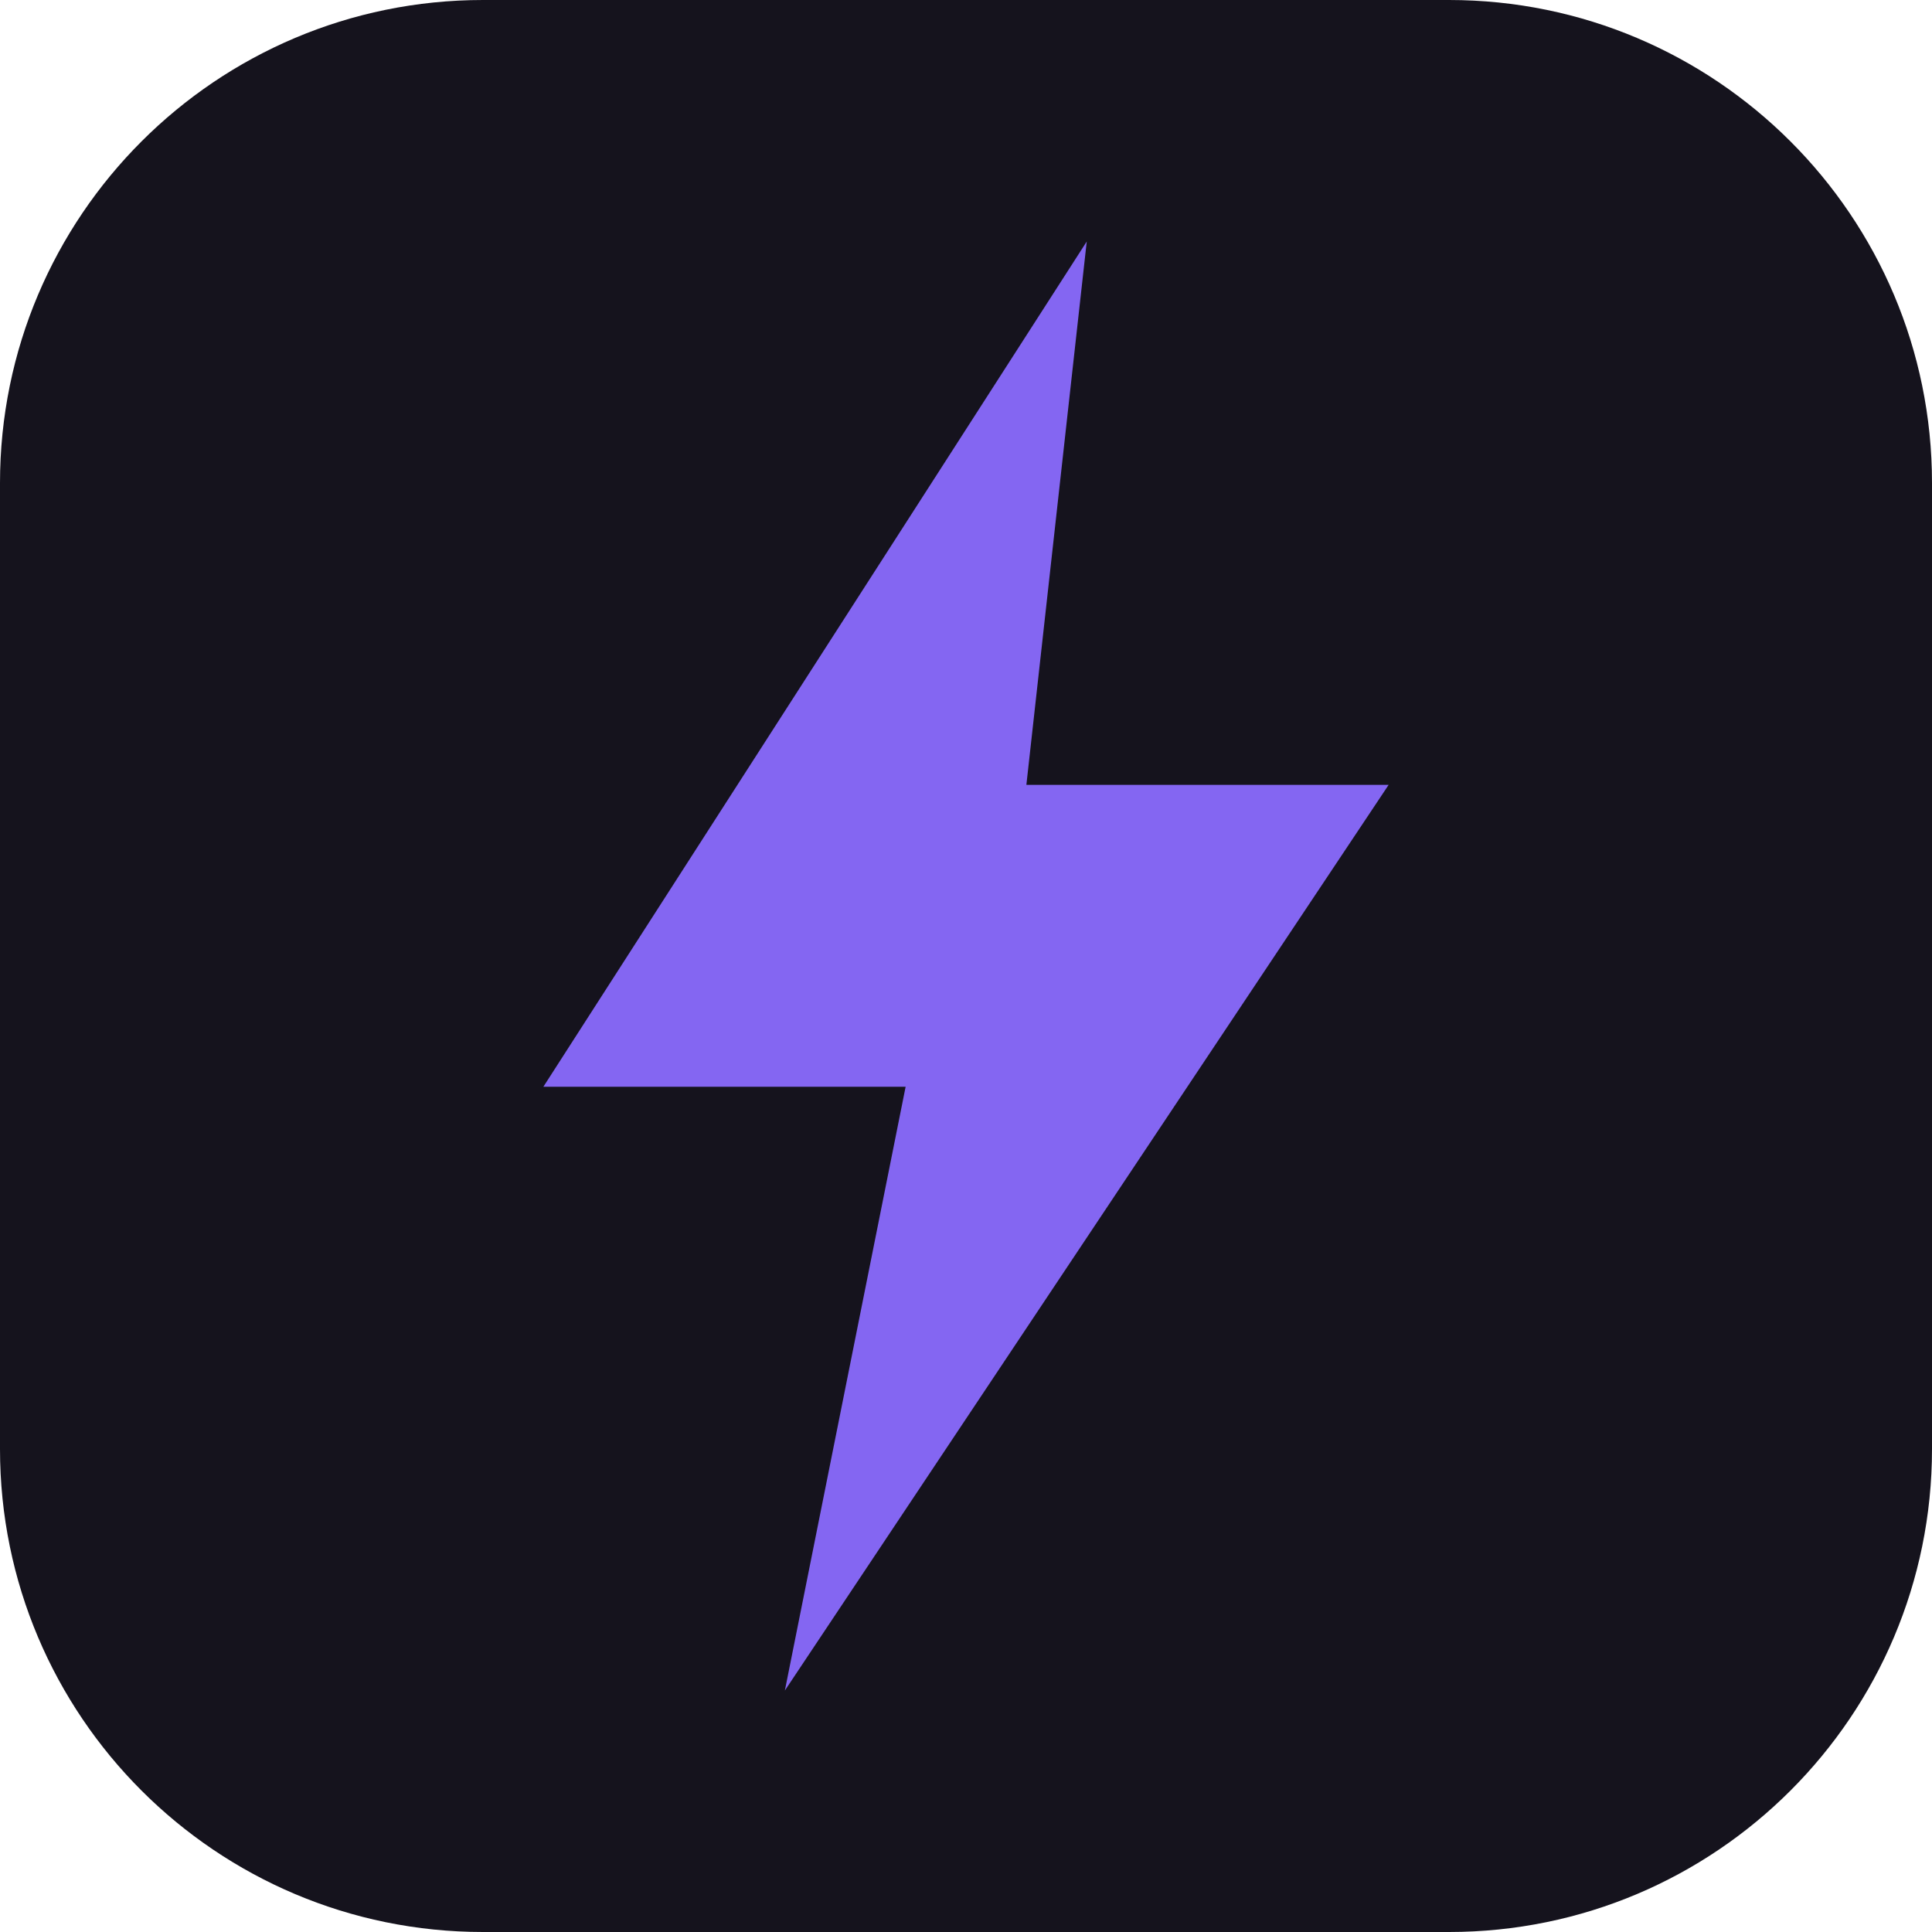
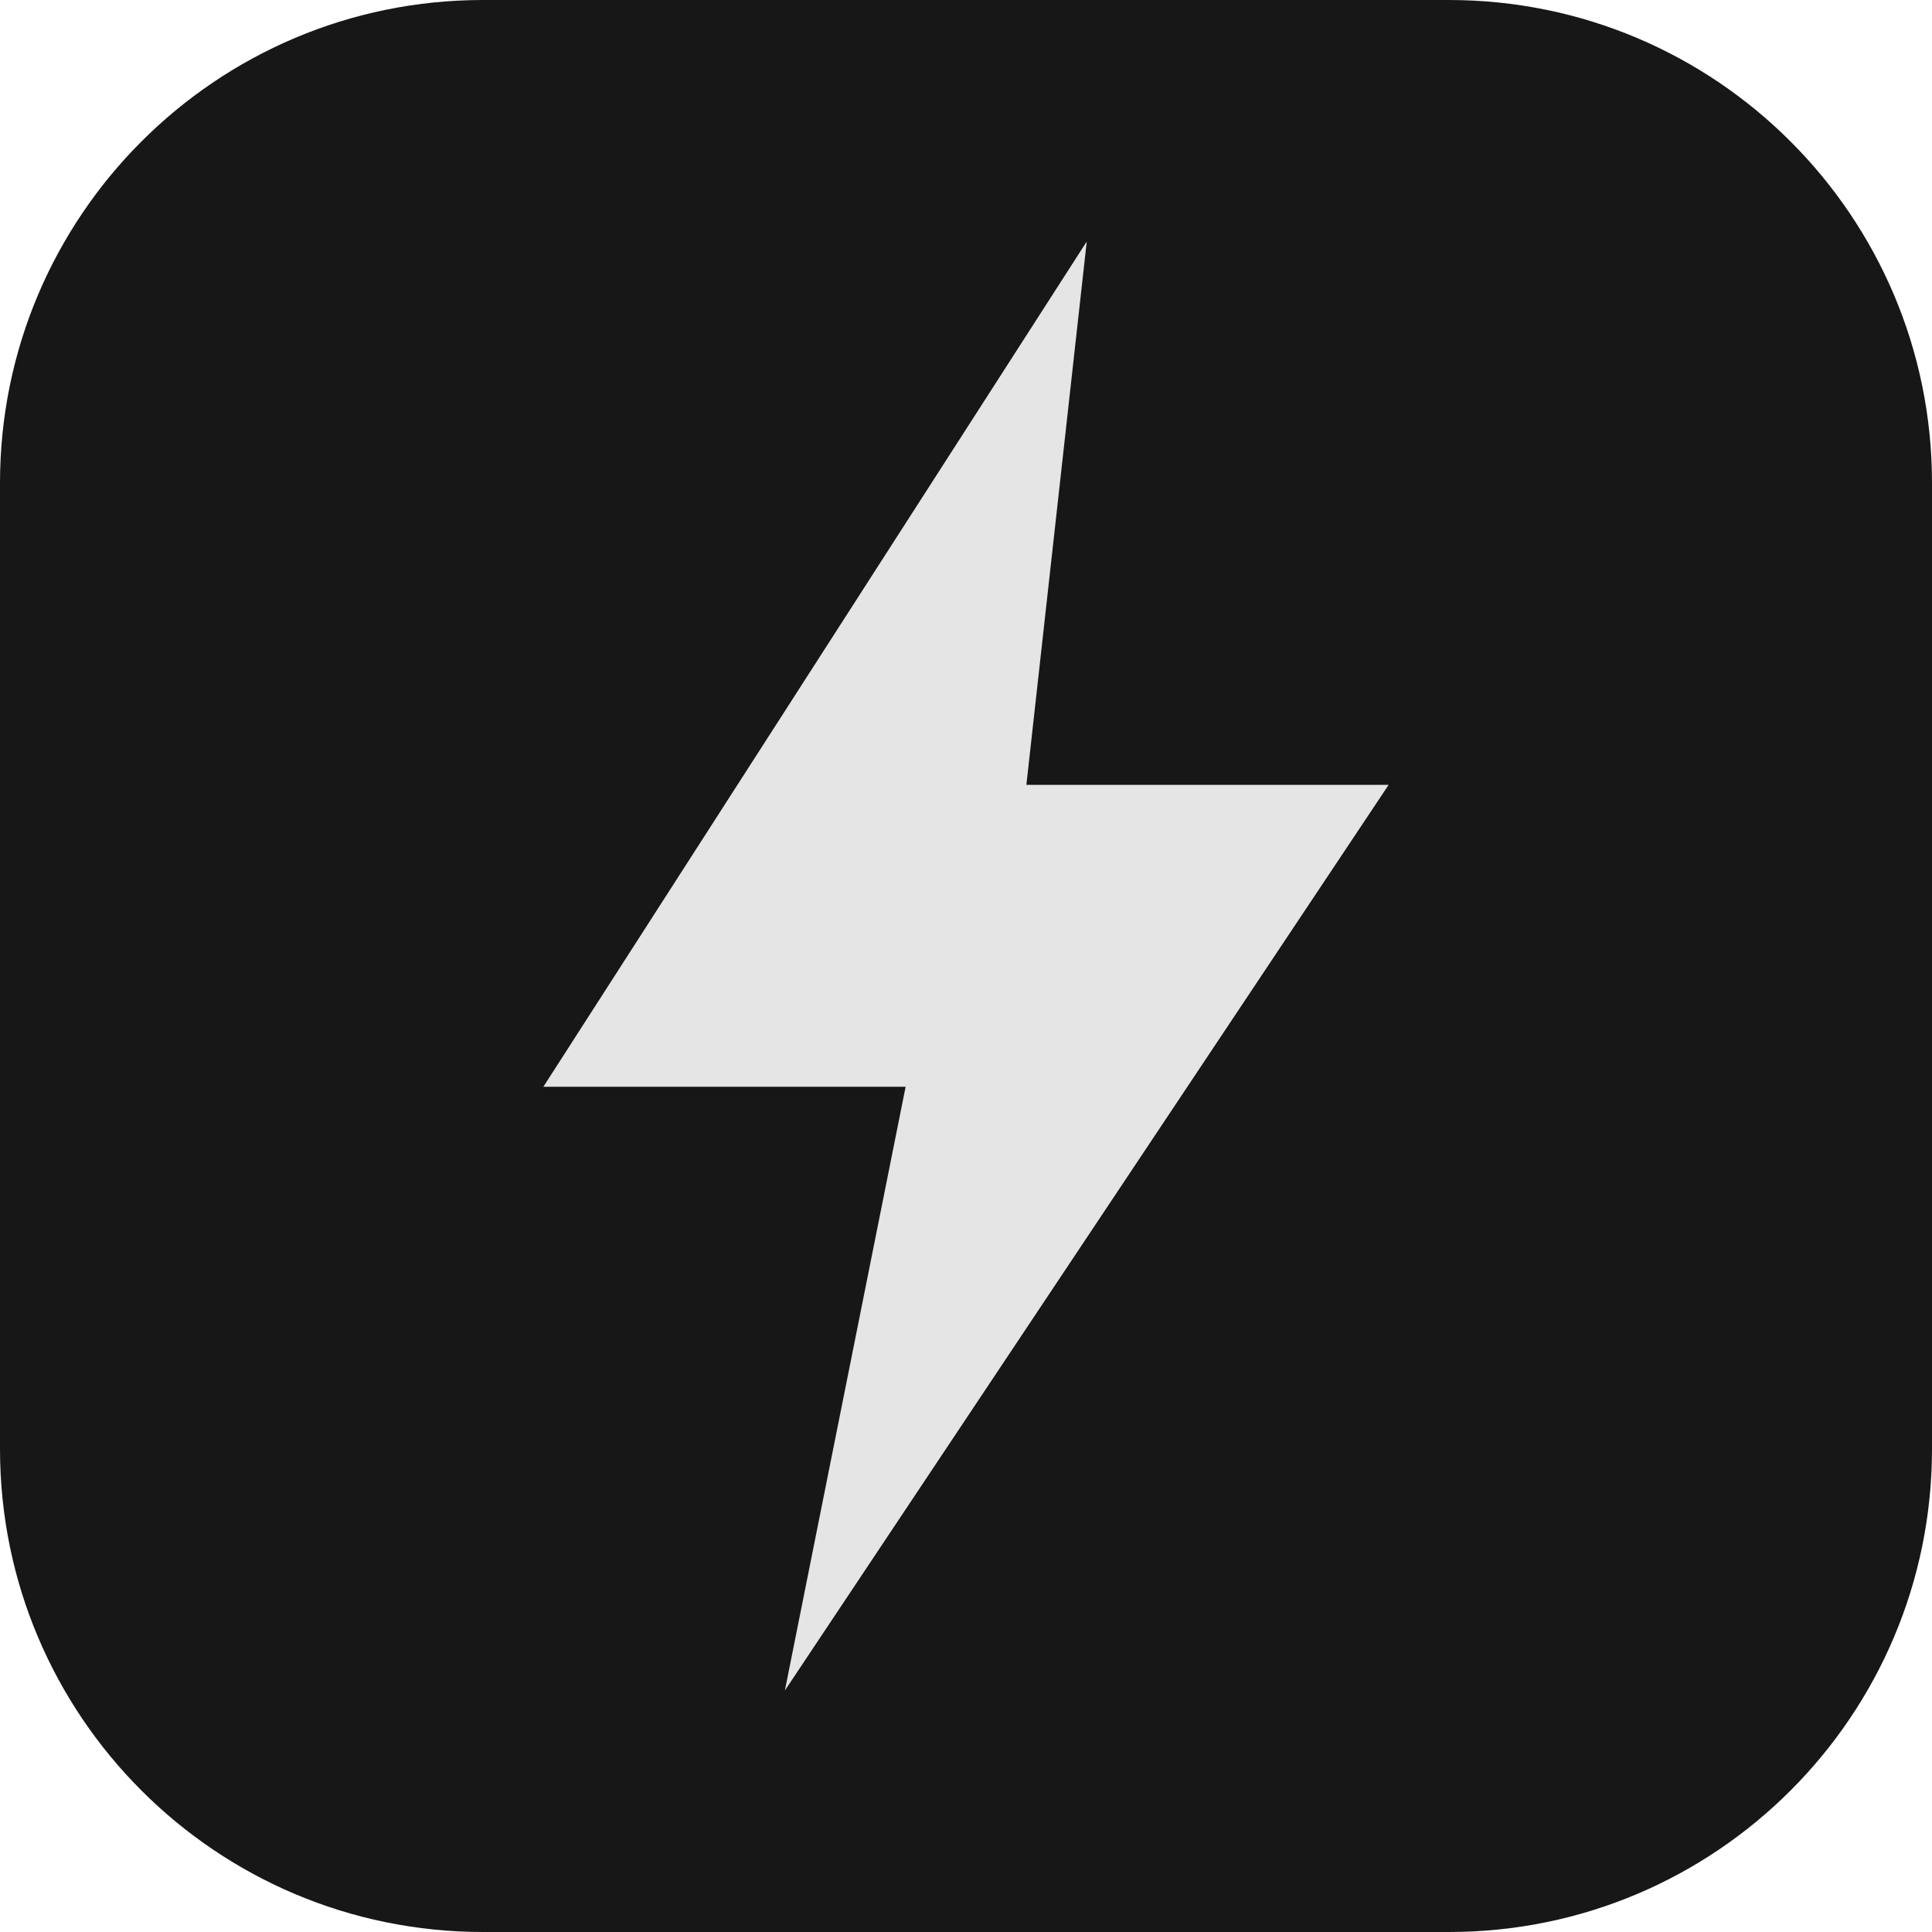
<svg xmlns="http://www.w3.org/2000/svg" viewBox="0 0 32 32">
-   <rect width="32" height="32" rx="8" fill="#15131d" />
-   <path d="M18 4 9 18h6l-2 10 10-15h-6z" fill="#8466f2" />
+   <rect width="32" height="32" rx="8" fill="#171717" />
+   <path d="M18 4 9 18h6l-2 10 10-15h-6z" fill="#e5e5e5" />
</svg>
